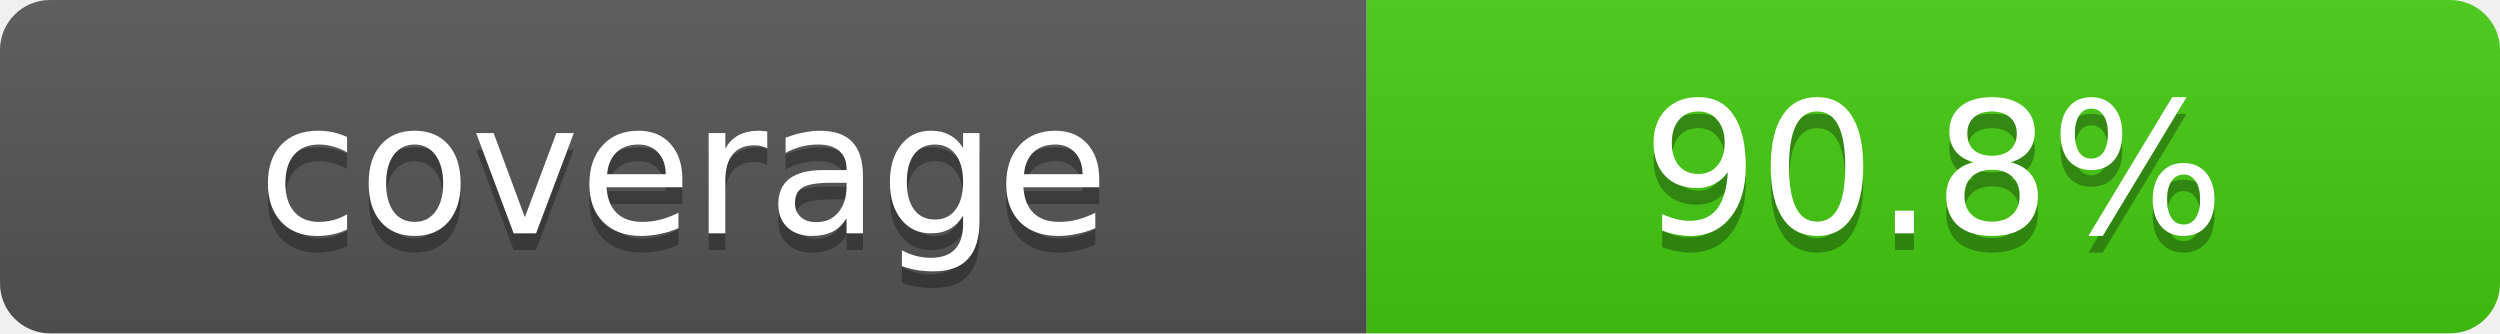
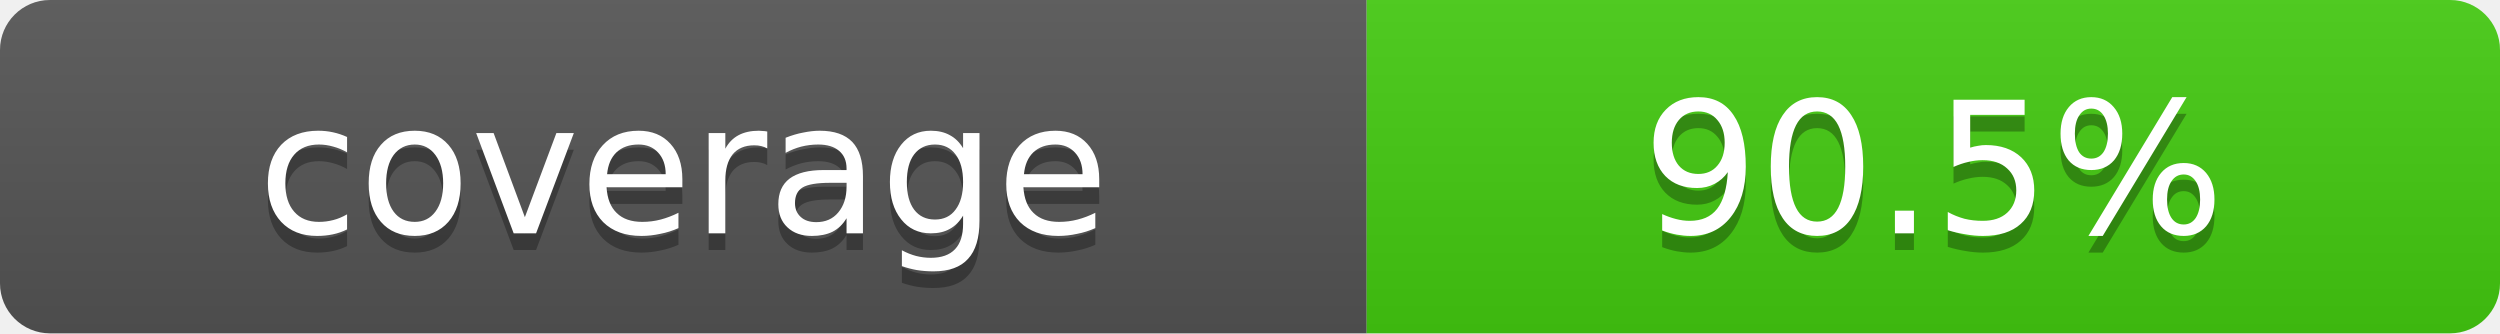
- <svg xmlns="http://www.w3.org/2000/svg" width="150" height="20" role="img" aria-label="coverage: 90.8%">
+ <svg xmlns="http://www.w3.org/2000/svg" width="150" height="20" role="img" aria-label="coverage: 90.5%">
  <linearGradient id="s" x2="0" y2="100%">
    <stop offset="0" stop-color="#bbb" stop-opacity=".1" />
    <stop offset="1" stop-opacity=".1" />
  </linearGradient>
  <clipPath id="r">
    <rect width="150" height="20" rx="3" fill="#fff" />
  </clipPath>
  <g clip-path="url(#r)">
    <rect width="82" height="20" fill="#555" />
    <rect x="82" width="68" height="20" fill="#4c1" />
    <rect width="150" height="20" fill="url(#s)" />
  </g>
  <g fill="#fff" text-anchor="middle" font-family="Verdana,Geneva,DejaVu Sans,sans-serif" font-size="11">
    <text x="41" y="15" fill="#010101" fill-opacity=".3">coverage</text>
    <text x="41" y="14">coverage</text>
-     <text x="116" y="15" fill="#010101" fill-opacity=".3">90.8%</text>
-     <text x="116" y="14">90.8%</text>
+     <text x="116" y="15" fill="#010101" fill-opacity=".3">90.5%</text>
+     <text x="116" y="14">90.5%</text>
  </g>
</svg>
